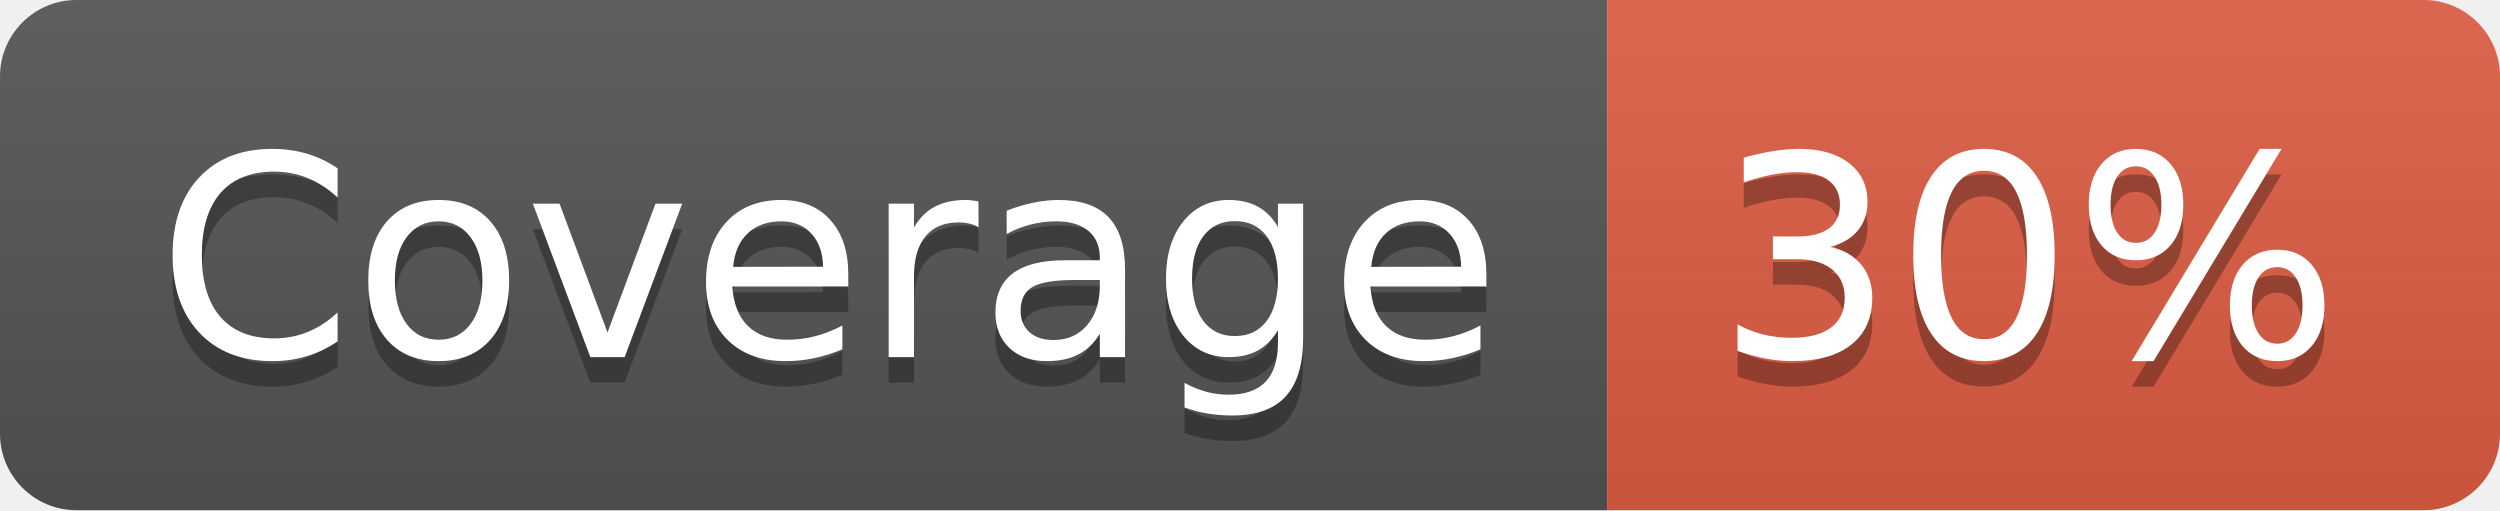
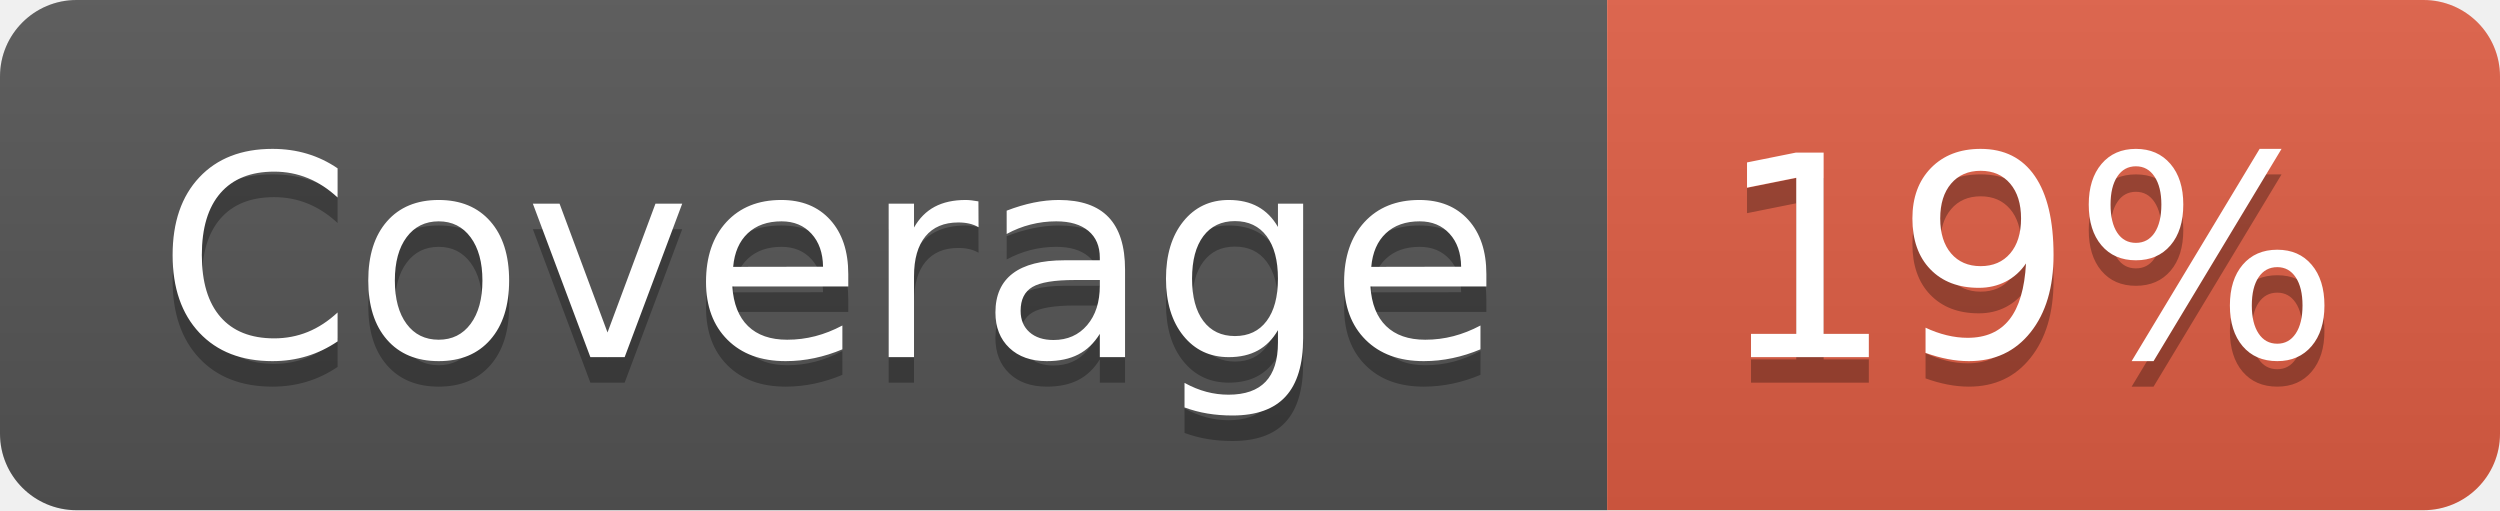
- <svg xmlns="http://www.w3.org/2000/svg" width="98" height="20" role="img" aria-label="Coverage: 30%">
+ <svg xmlns="http://www.w3.org/2000/svg" width="98" height="20" role="img" aria-label="Coverage: 19%">
  <linearGradient id="s" x2="0" y2="100%">
    <stop offset="0" stop-color="#bbb" stop-opacity=".1" />
    <stop offset="1" stop-opacity=".1" />
  </linearGradient>
  <clipPath id="r">
    <rect width="98" height="20" rx="3" fill="#fff" />
  </clipPath>
  <g clip-path="url(#r)">
    <rect width="63" height="20" fill="#555" />
    <rect x="63" width="35" height="20" fill="#e05d44" />
    <rect width="98" height="20" fill="url(#s)" />
  </g>
  <g fill="#fff" text-anchor="middle" font-family="Verdana,Geneva,DejaVu Sans,sans-serif" text-rendering="geometricPrecision" font-size="110">
    <text aria-hidden="true" x="325" y="150" fill="#010101" fill-opacity=".3" transform="scale(.1)" textLength="530">Coverage</text>
    <text x="325" y="140" transform="scale(.1)" fill="#fff" textLength="530">Coverage</text>
-     <text aria-hidden="true" x="795" y="150" fill="#010101" fill-opacity=".3" transform="scale(.1)" textLength="250">30%</text>
-     <text x="795" y="140" transform="scale(.1)" fill="#fff" textLength="250">30%</text>
+     <text aria-hidden="true" x="795" y="150" fill="#010101" fill-opacity=".3" transform="scale(.1)" textLength="250">19%</text>
+     <text x="795" y="140" transform="scale(.1)" fill="#fff" textLength="250">19%</text>
  </g>
</svg>
